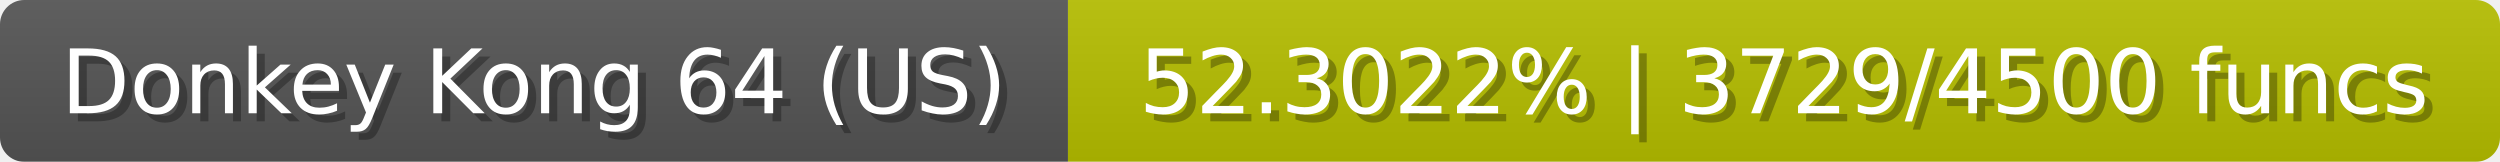
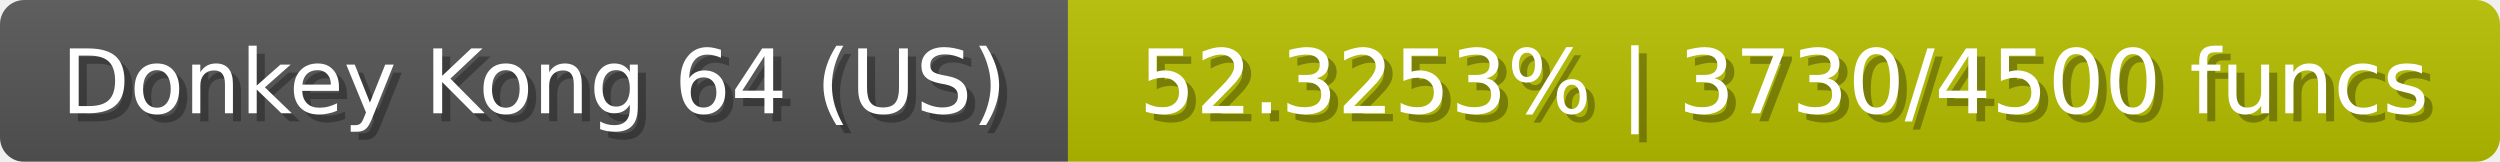
<svg xmlns="http://www.w3.org/2000/svg" width="309" height="20">
  <linearGradient id="b" x2="0" y2="100%">
    <stop offset="0" stop-color="#bbb" stop-opacity=".1" />
    <stop offset="1" stop-opacity=".1" />
  </linearGradient>
  <mask id="anybadge_23">
    <rect width="309" height="20" rx="3" fill="#fff" />
  </mask>
  <g mask="url(#anybadge_23)">
    <path fill="#555" d="M0 0h132v20H0z" />
    <path fill="#b7c000" d="M132 0h177v20H132z" />
    <path fill="url(#b)" d="M0 0h309v20H0z" />
  </g>
  <g fill="#fff" text-anchor="middle" font-family="DejaVu Sans,Verdana,Geneva,sans-serif" font-size="11">
    <text x="67.0" y="15" fill="#010101" fill-opacity=".3">Donkey Kong 64 (US)</text>
    <text x="66.0" y="14">Donkey Kong 64 (US)</text>
  </g>
  <g fill="#fff" text-anchor="middle" font-family="DejaVu Sans,Verdana,Geneva,sans-serif" font-size="11">
-     <text x="221.5" y="15" fill="#010101" fill-opacity=".3">52.3022% | 3729/4500 funcs</text>
-     <text x="220.5" y="14">52.3022% | 3729/4500 funcs</text>
+     <text x="221.5" y="15" fill="#010101" fill-opacity=".3">52.3253% | 3730/4500 funcs</text>
+     <text x="220.5" y="14">52.3253% | 3730/4500 funcs</text>
  </g>
</svg>
